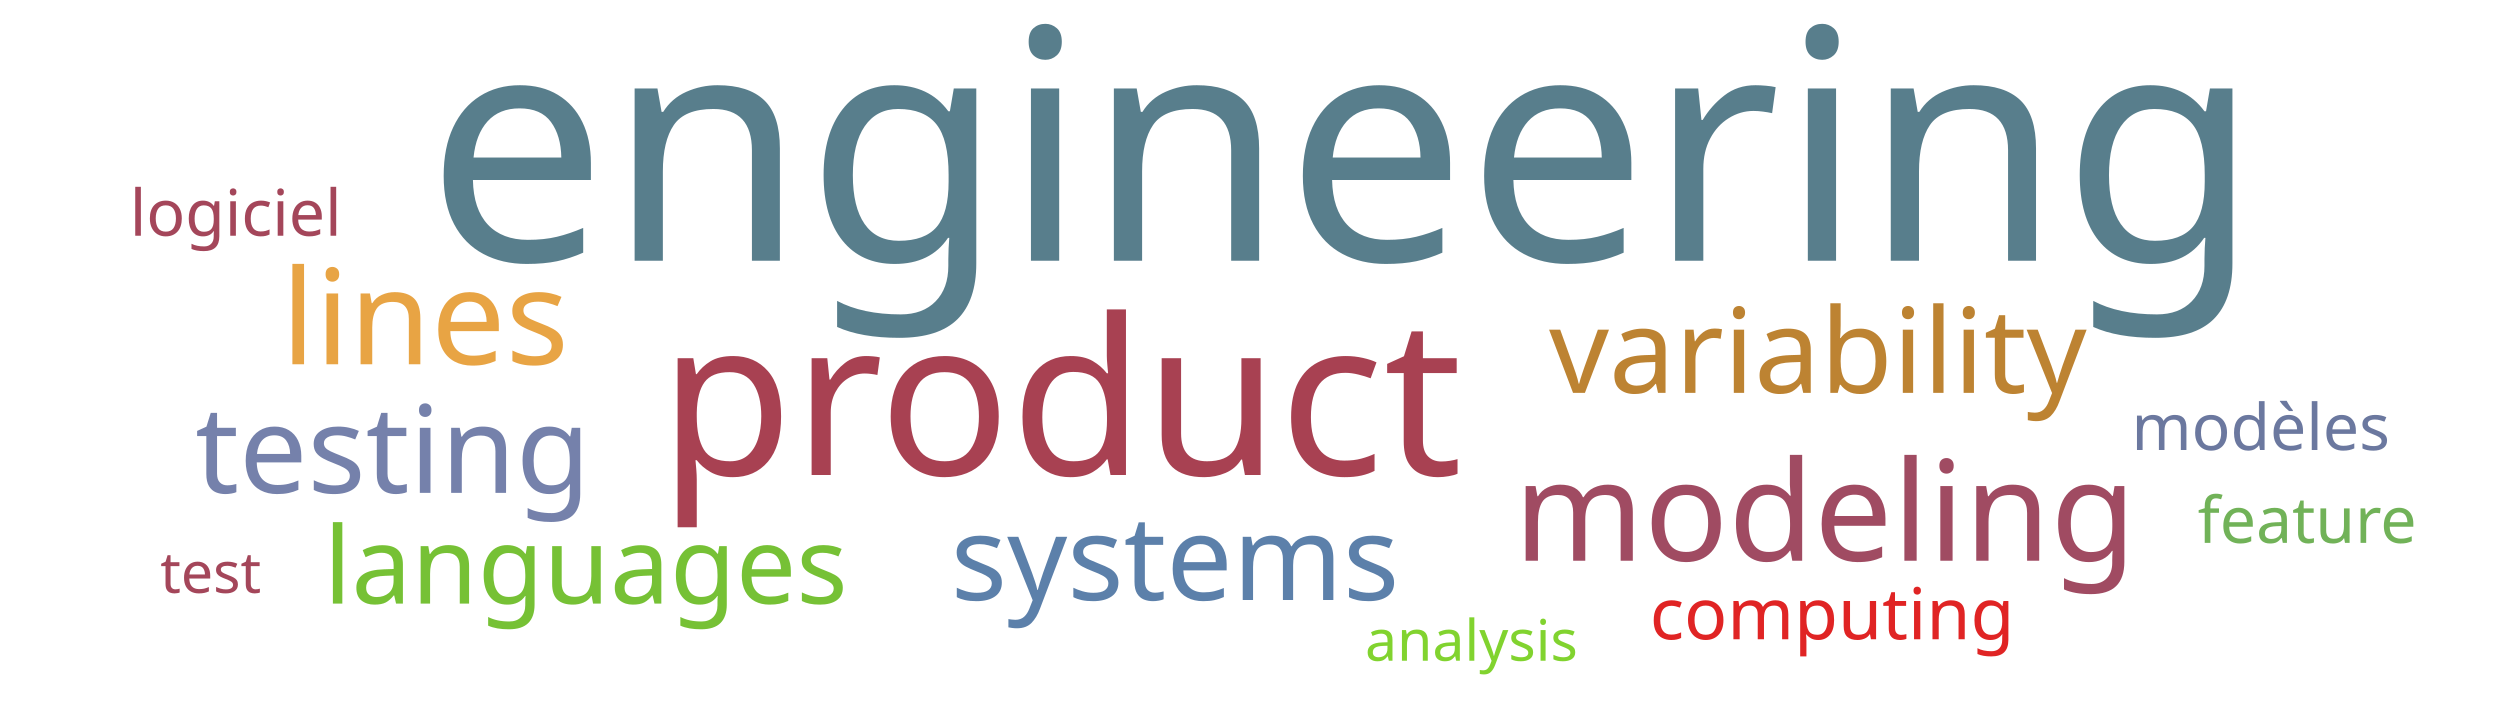
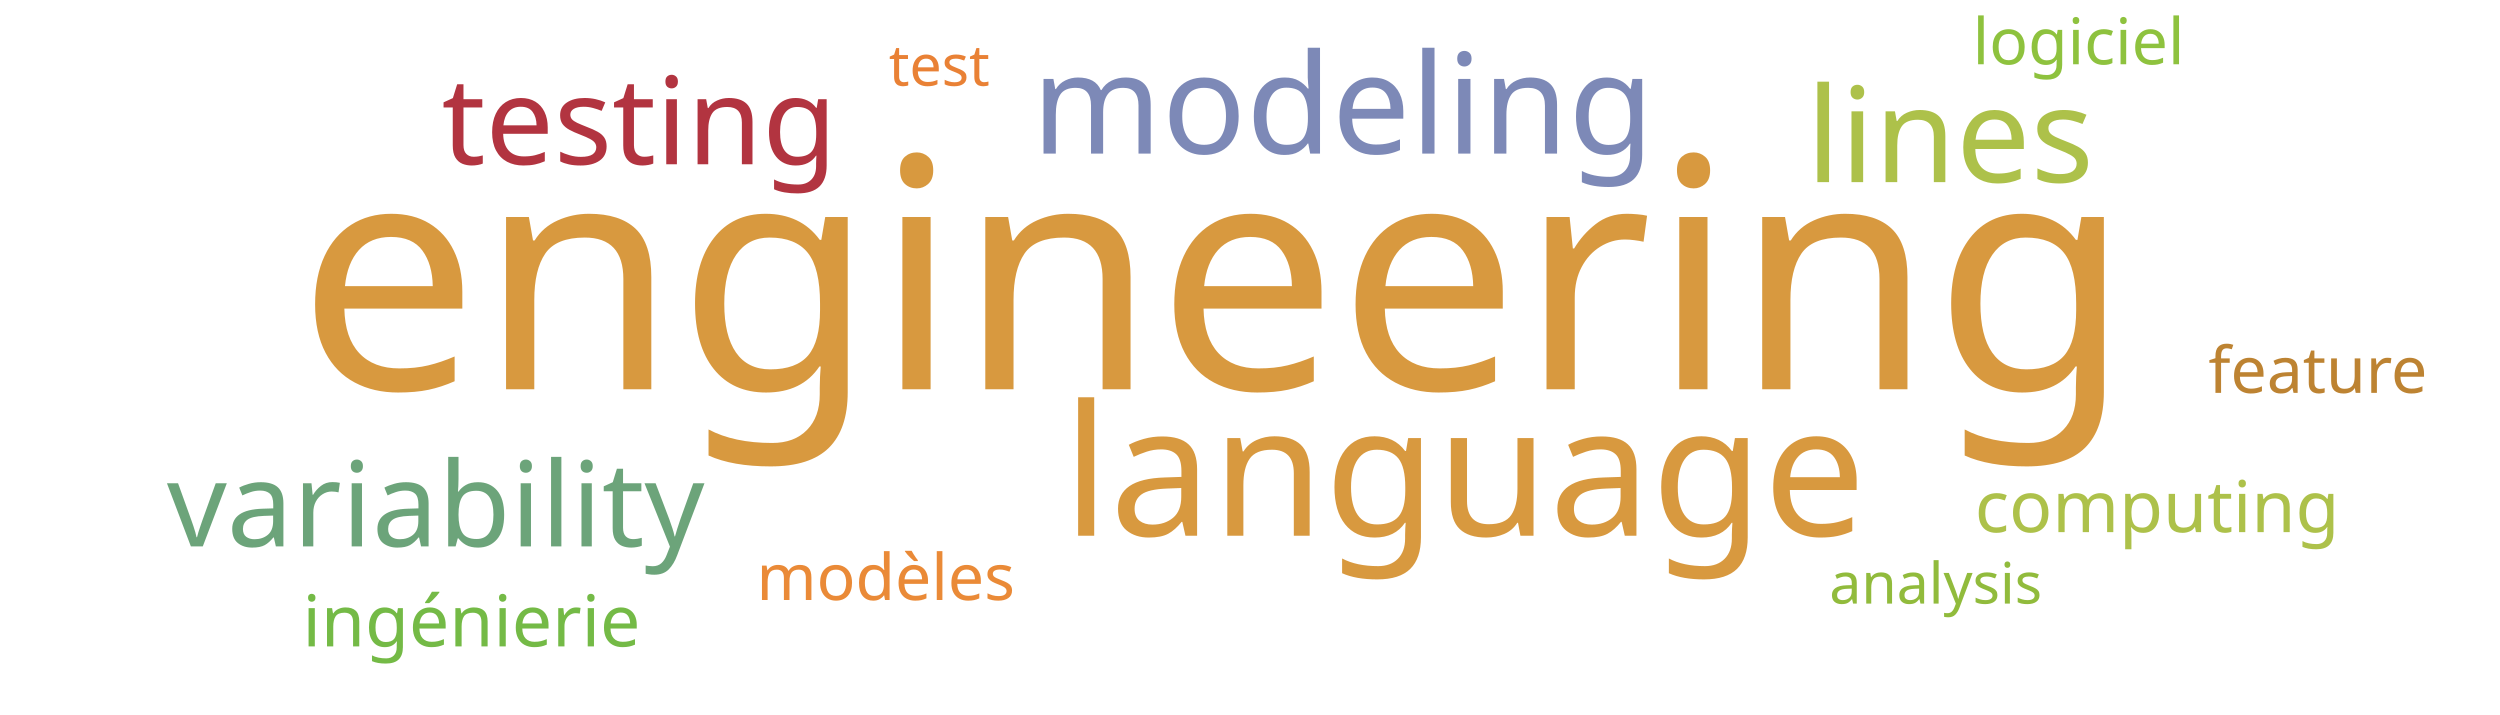
<svg xmlns="http://www.w3.org/2000/svg" width="700" height="200">
  <g transform="translate(350, 100)">
-     <text text-anchor="middle" style="font-family: Impact; font-size: 90px; fill: #587e8c" transform="translate(26,-27)rotate(0)">engineering</text>
-     <text text-anchor="middle" style="font-family: Impact; font-size: 61px; fill: #a84152" transform="translate(-53,33)rotate(0)">product</text>
-     <text text-anchor="middle" style="font-family: Impact; font-size: 39px; fill: #a04b62" transform="translate(161,57)rotate(0)">modeling</text>
-     <text text-anchor="middle" style="font-family: Impact; font-size: 37px; fill: #e8a444" transform="translate(-231,2)rotate(0)">lines</text>
-     <text text-anchor="middle" style="font-family: Impact; font-size: 34px; fill: #7581ab" transform="translate(-240,38)rotate(0)">testing</text>
-     <text text-anchor="middle" style="font-family: Impact; font-size: 33px; fill: #bd8332" transform="translate(159,10)rotate(0)">variability</text>
-     <text text-anchor="middle" style="font-family: Impact; font-size: 33px; fill: #5c80aa" transform="translate(-21,68)rotate(0)">systems</text>
-     <text text-anchor="middle" style="font-family: Impact; font-size: 30px; fill: #76c135" transform="translate(-186,69)rotate(0)">languages</text>
-     <text text-anchor="middle" style="font-family: Impact; font-size: 20px; fill: #e02424" transform="translate(163,79)rotate(0)">computing</text>
-     <text text-anchor="middle" style="font-family: Impact; font-size: 18px; fill: #6b789f" transform="translate(283,26)rotate(0)">modèles</text>
-     <text text-anchor="middle" style="font-family: Impact; font-size: 18px; fill: #a4465a" transform="translate(-284,-34)rotate(0)">logiciel</text>
-     <text text-anchor="middle" style="font-family: Impact; font-size: 18px; fill: #71b258" transform="translate(296,52)rotate(0)">feature</text>
-     <text text-anchor="middle" style="font-family: Impact; font-size: 16px; fill: #81d32f" transform="translate(62,85)rotate(0)">analysis</text>
-     <text text-anchor="middle" style="font-family: Impact; font-size: 16px; fill: #a4465a" transform="translate(-291,66)rotate(0)">test</text>
+     <text text-anchor="middle" style="font-family: Impact; font-size: 90px; fill: #d8993f" transform="translate(-10,9)rotate(0)">engineering</text>
+     <text text-anchor="middle" style="font-family: Impact; font-size: 51px; fill: #d8993f" transform="translate(60,50)rotate(0)">language</text>
+     <text text-anchor="middle" style="font-family: Impact; font-size: 39px; fill: #7d89b7" transform="translate(26,-57)rotate(0)">modeling</text>
+     <text text-anchor="middle" style="font-family: Impact; font-size: 37px; fill: #adc14a" transform="translate(196,-49)rotate(0)">lines</text>
+     <text text-anchor="middle" style="font-family: Impact; font-size: 34px; fill: #b23440" transform="translate(-171,-54)rotate(0)">testing</text>
+     <text text-anchor="middle" style="font-family: Impact; font-size: 33px; fill: #6ca47a" transform="translate(-228,53)rotate(0)">variability</text>
+     <text text-anchor="middle" style="font-family: Impact; font-size: 20px; fill: #74ba46" transform="translate(-218,81)rotate(0)">ingénierie</text>
+     <text text-anchor="middle" style="font-family: Impact; font-size: 20px; fill: #adc14a" transform="translate(254,49)rotate(0)">computing</text>
+     <text text-anchor="middle" style="font-family: Impact; font-size: 18px; fill: #ea8a37" transform="translate(-102,68)rotate(0)">modèles</text>
+     <text text-anchor="middle" style="font-family: Impact; font-size: 18px; fill: #8ec23e" transform="translate(232,-82)rotate(0)">logiciel</text>
+     <text text-anchor="middle" style="font-family: Impact; font-size: 18px; fill: #bd8332" transform="translate(299,10)rotate(0)">feature</text>
+     <text text-anchor="middle" style="font-family: Impact; font-size: 16px; fill: #91bb3c" transform="translate(192,69)rotate(0)">analysis</text>
+     <text text-anchor="middle" style="font-family: Impact; font-size: 16px; fill: #e98135" transform="translate(-87,-76)rotate(0)">test</text>
  </g>
</svg>
